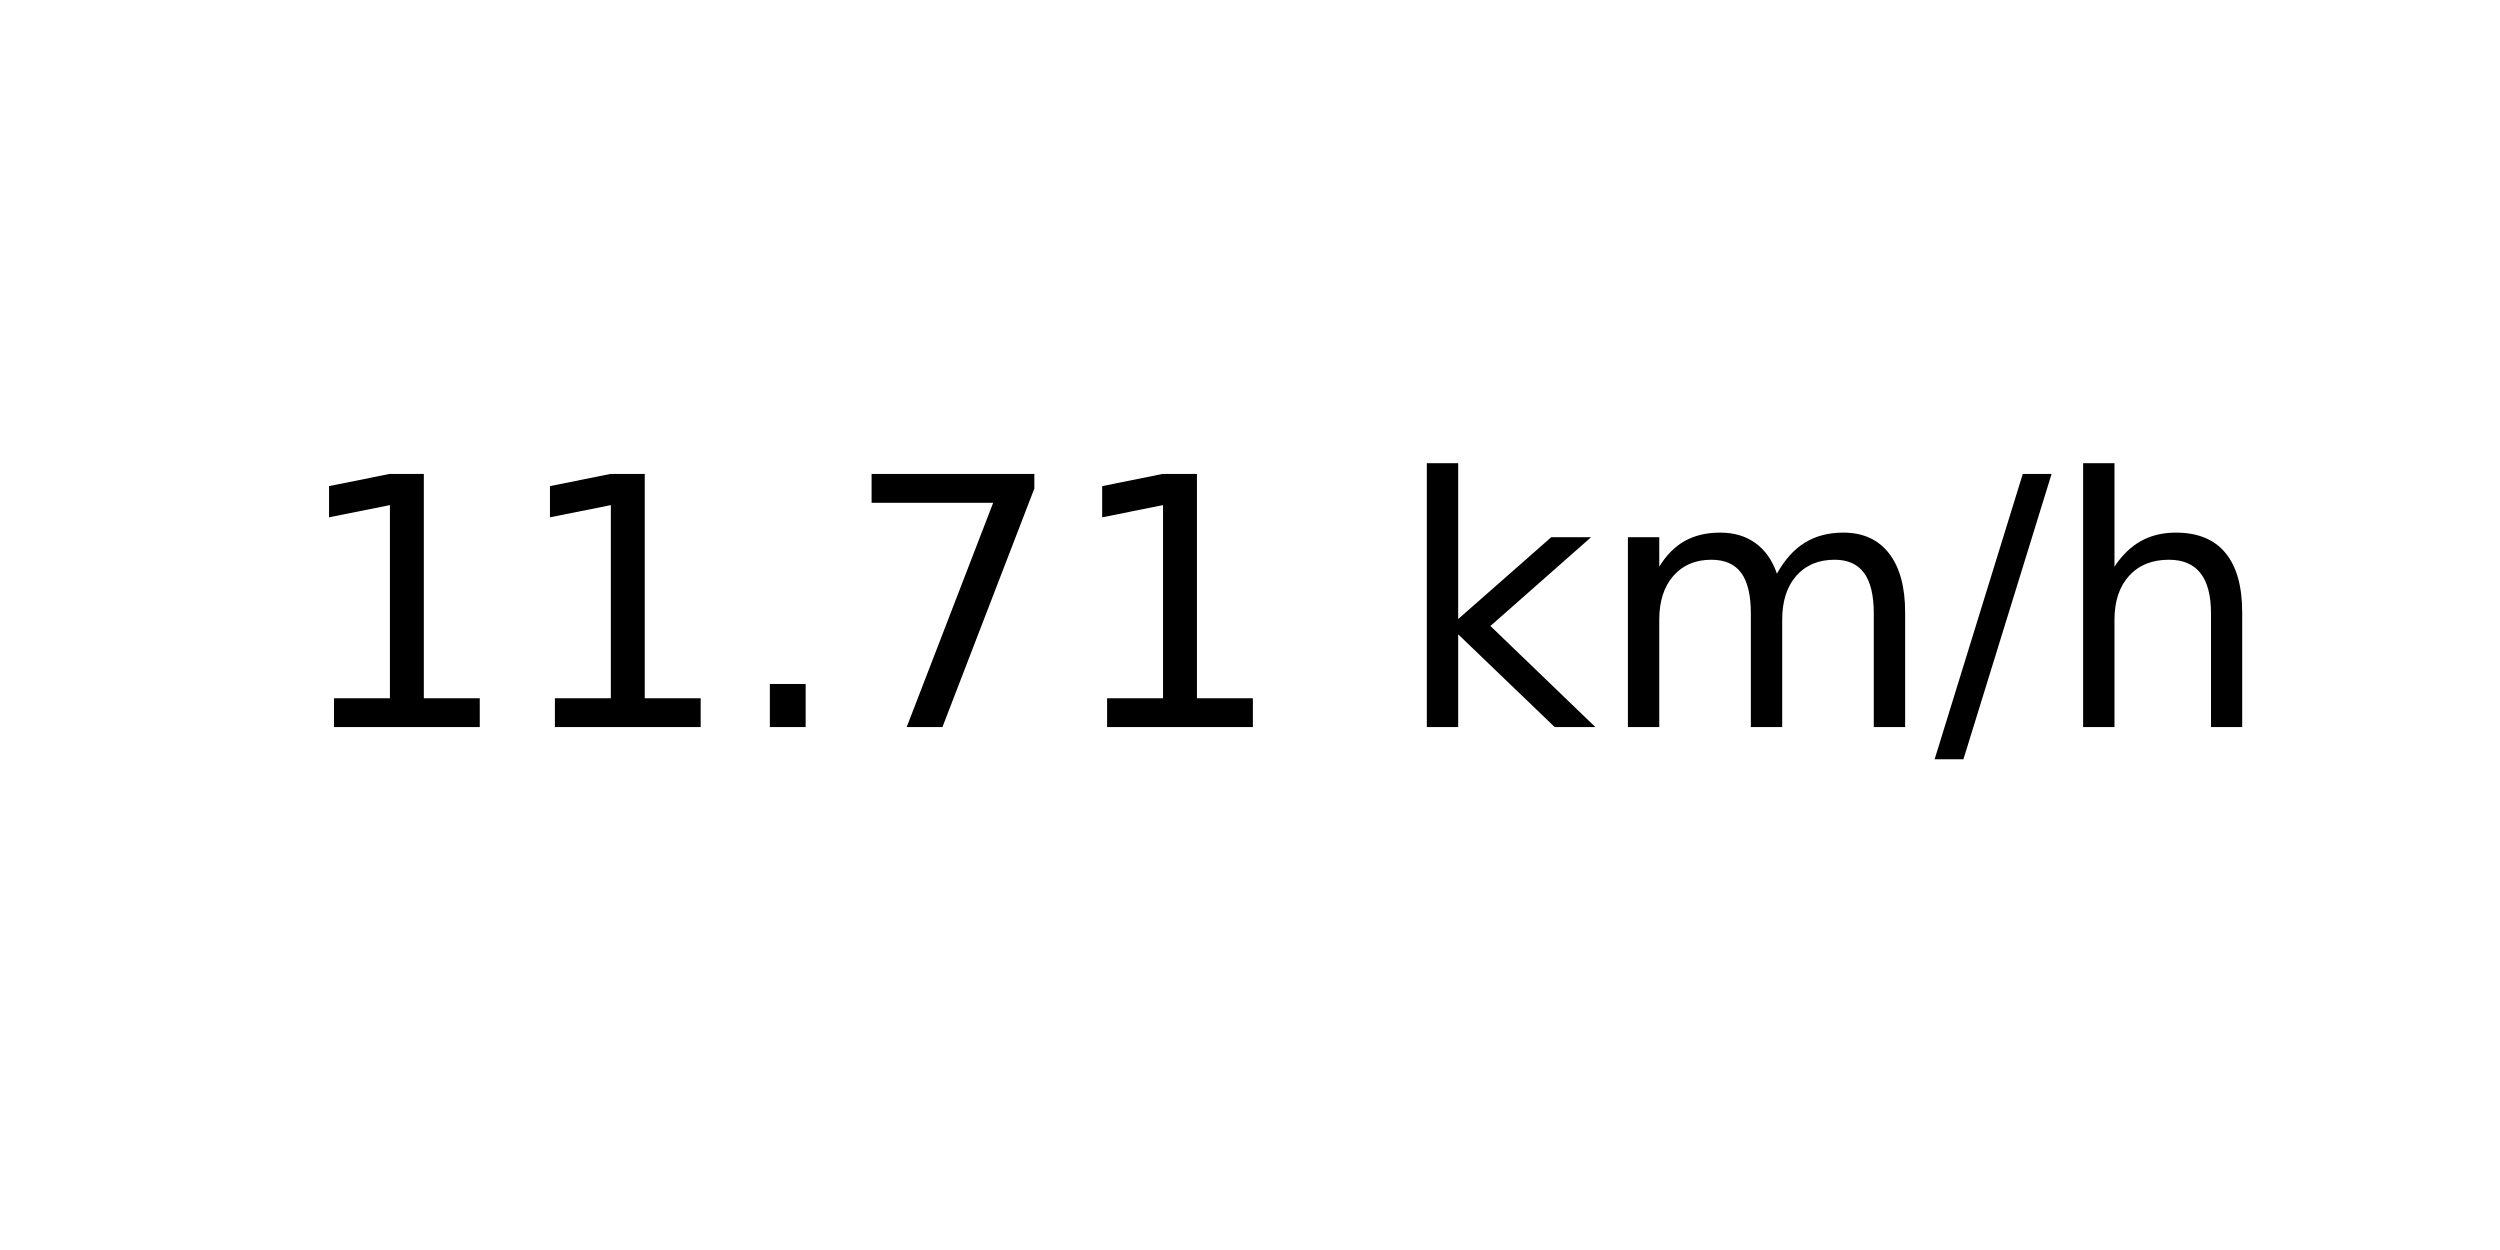
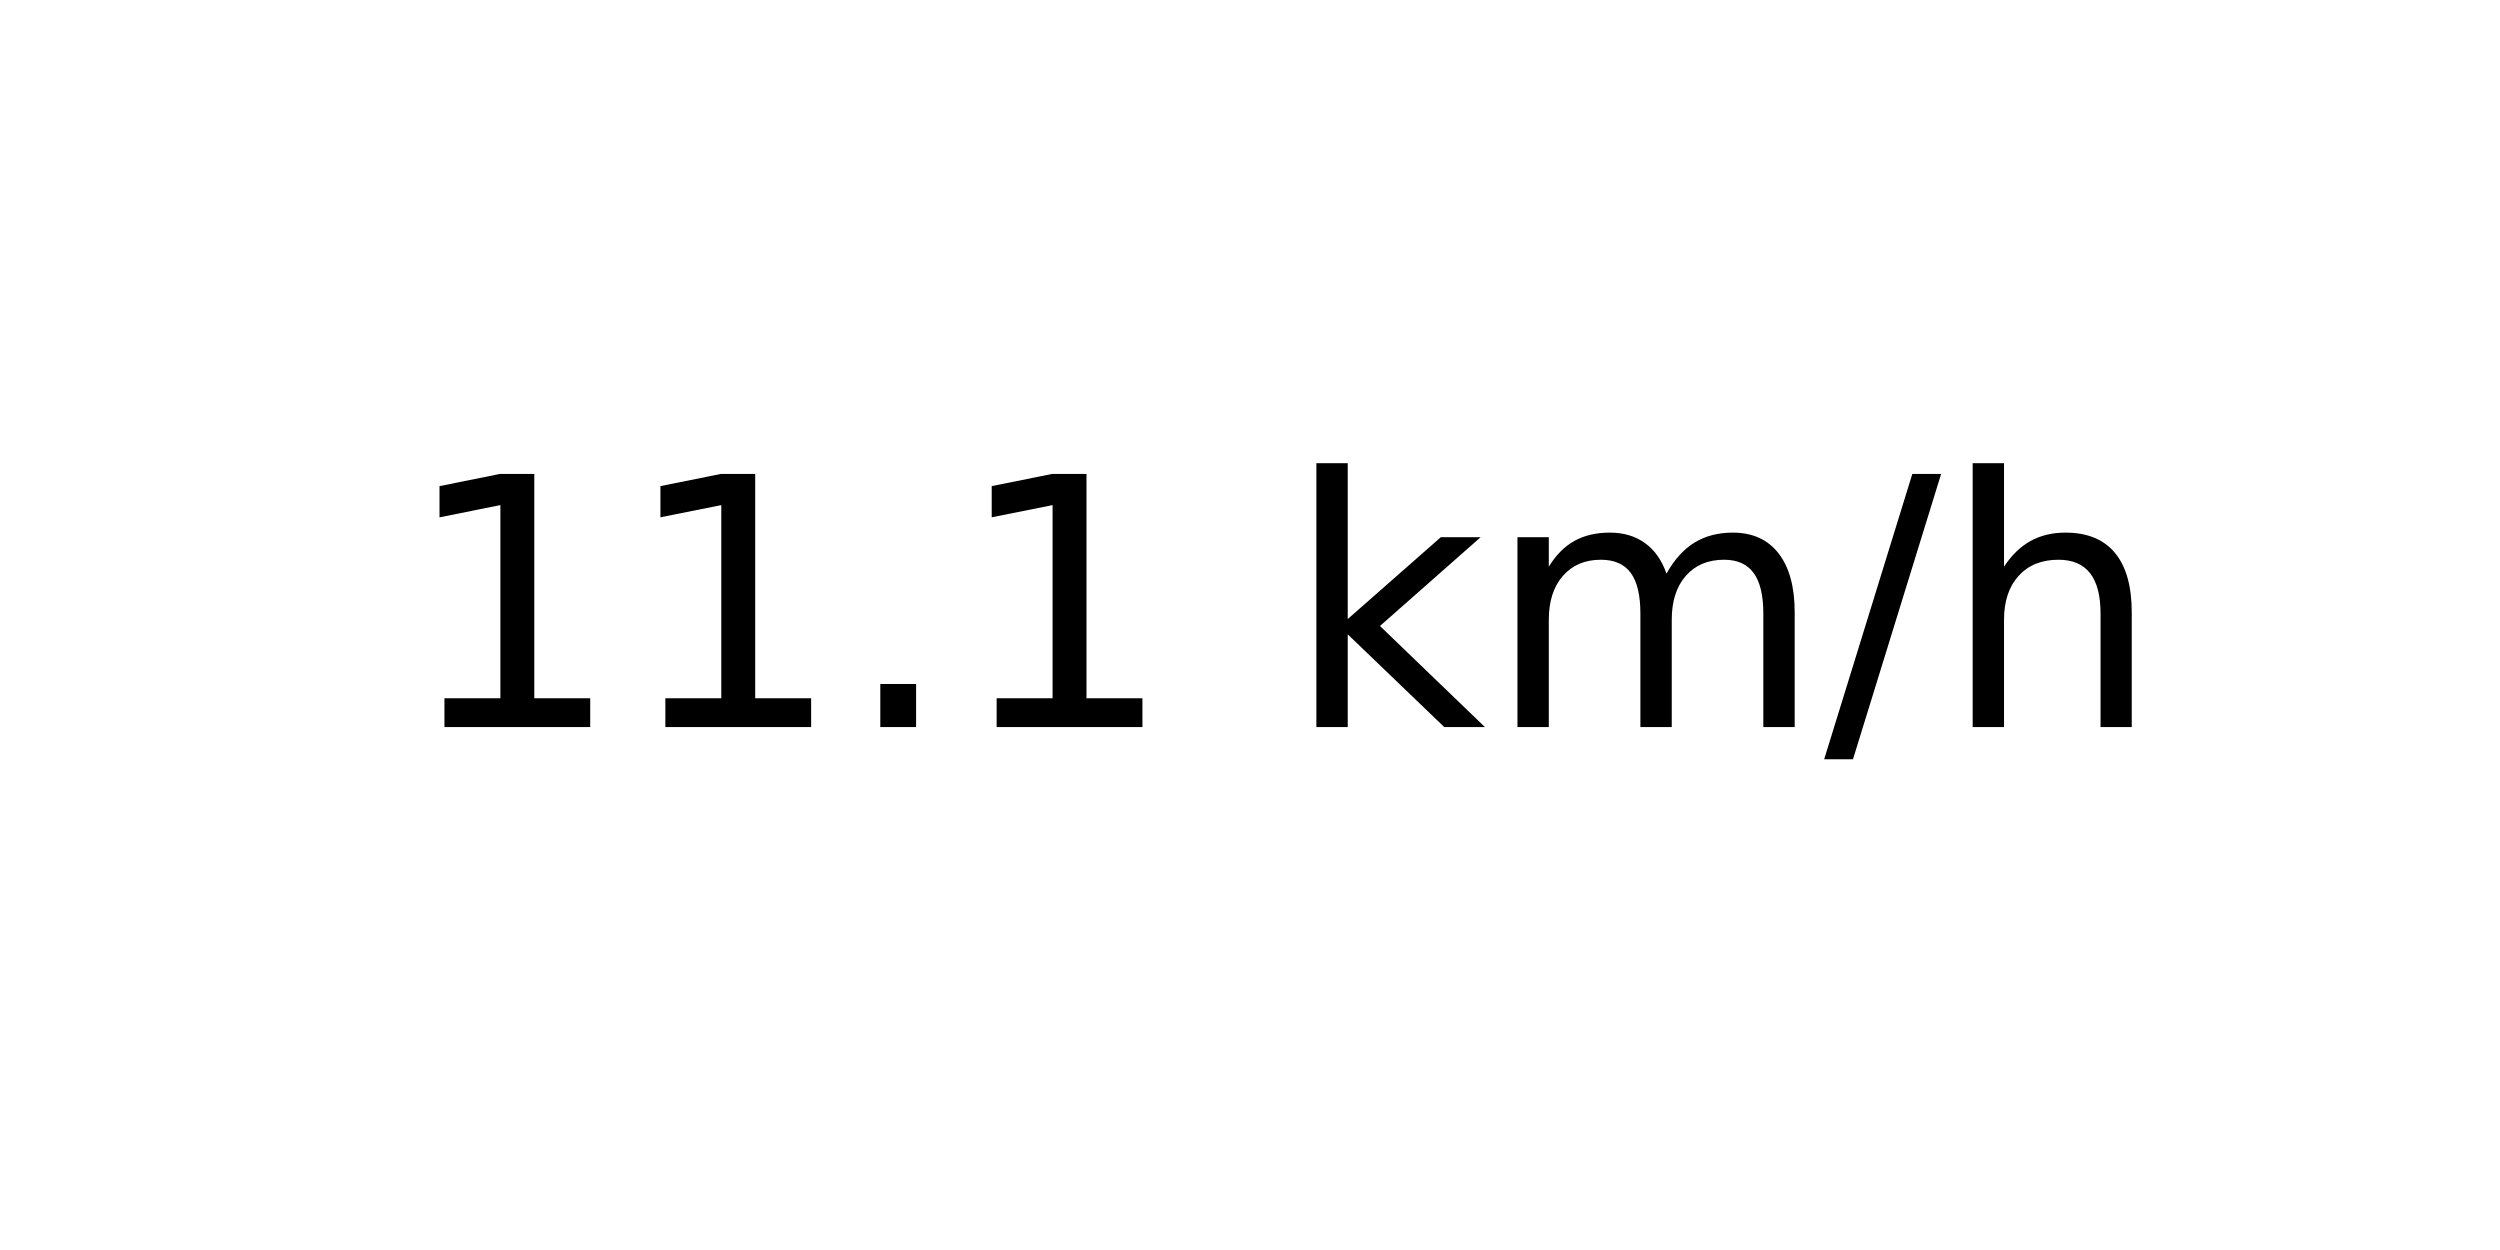
<svg xmlns="http://www.w3.org/2000/svg" xmlns:xlink="http://www.w3.org/1999/xlink" width="72pt" height="36pt" viewBox="0 0 72 36" version="1.1">
  <defs>
    <style type="text/css">*{stroke-linejoin: round; stroke-linecap: butt}</style>
  </defs>
  <g id="figure_1">
    <g id="axes_1">
      <g id="text_1">
-         <g transform="translate(8.378125 20.93937) scale(0.1 -0.1)">
+         <g transform="translate(11.55937 20.93937) scale(0.1 -0.1)">
          <defs>
            <path id="DejaVuSans-31" d="M 794 531  L 1825 531  L 1825 4091  L 703 3866  L 703 4441  L 1819 4666  L 2450 4666  L 2450 531  L 3481 531  L 3481 0  L 794 0  L 794 531  z " transform="scale(0.015625)" />
            <path id="DejaVuSans-2e" d="M 684 794  L 1344 794  L 1344 0  L 684 0  L 684 794  z " transform="scale(0.015625)" />
-             <path id="DejaVuSans-37" d="M 525 4666  L 3525 4666  L 3525 4397  L 1831 0  L 1172 0  L 2766 4134  L 525 4134  L 525 4666  z " transform="scale(0.015625)" />
            <path id="DejaVuSans-20" transform="scale(0.015625)" />
            <path id="DejaVuSans-6b" d="M 581 4863  L 1159 4863  L 1159 1991  L 2875 3500  L 3609 3500  L 1753 1863  L 3688 0  L 2938 0  L 1159 1709  L 1159 0  L 581 0  L 581 4863  z " transform="scale(0.015625)" />
            <path id="DejaVuSans-6d" d="M 3328 2828  Q 3544 3216 3844 3400  Q 4144 3584 4550 3584  Q 5097 3584 5394 3201  Q 5691 2819 5691 2113  L 5691 0  L 5113 0  L 5113 2094  Q 5113 2597 4934 2840  Q 4756 3084 4391 3084  Q 3944 3084 3684 2787  Q 3425 2491 3425 1978  L 3425 0  L 2847 0  L 2847 2094  Q 2847 2600 2669 2842  Q 2491 3084 2119 3084  Q 1678 3084 1418 2786  Q 1159 2488 1159 1978  L 1159 0  L 581 0  L 581 3500  L 1159 3500  L 1159 2956  Q 1356 3278 1631 3431  Q 1906 3584 2284 3584  Q 2666 3584 2933 3390  Q 3200 3197 3328 2828  z " transform="scale(0.015625)" />
            <path id="DejaVuSans-2f" d="M 1625 4666  L 2156 4666  L 531 -594  L 0 -594  L 1625 4666  z " transform="scale(0.015625)" />
            <path id="DejaVuSans-68" d="M 3513 2113  L 3513 0  L 2938 0  L 2938 2094  Q 2938 2591 2744 2837  Q 2550 3084 2163 3084  Q 1697 3084 1428 2787  Q 1159 2491 1159 1978  L 1159 0  L 581 0  L 581 4863  L 1159 4863  L 1159 2956  Q 1366 3272 1645 3428  Q 1925 3584 2291 3584  Q 2894 3584 3203 3211  Q 3513 2838 3513 2113  z " transform="scale(0.015625)" />
          </defs>
          <use xlink:href="#DejaVuSans-31" />
          <use xlink:href="#DejaVuSans-31" x="63.623" />
          <use xlink:href="#DejaVuSans-2e" x="127.246" />
-           <use xlink:href="#DejaVuSans-37" x="159.033" />
-           <use xlink:href="#DejaVuSans-31" x="222.656" />
-           <use xlink:href="#DejaVuSans-20" x="286.279" />
-           <use xlink:href="#DejaVuSans-6b" x="318.066" />
-           <use xlink:href="#DejaVuSans-6d" x="375.977" />
-           <use xlink:href="#DejaVuSans-2f" x="473.389" />
-           <use xlink:href="#DejaVuSans-68" x="507.08" />
+           <use xlink:href="#DejaVuSans-31" x="159.033" />
+           <use xlink:href="#DejaVuSans-20" x="222.656" />
+           <use xlink:href="#DejaVuSans-6b" x="254.443" />
+           <use xlink:href="#DejaVuSans-6d" x="312.354" />
+           <use xlink:href="#DejaVuSans-2f" x="409.766" />
+           <use xlink:href="#DejaVuSans-68" x="443.457" />
        </g>
      </g>
    </g>
  </g>
</svg>
